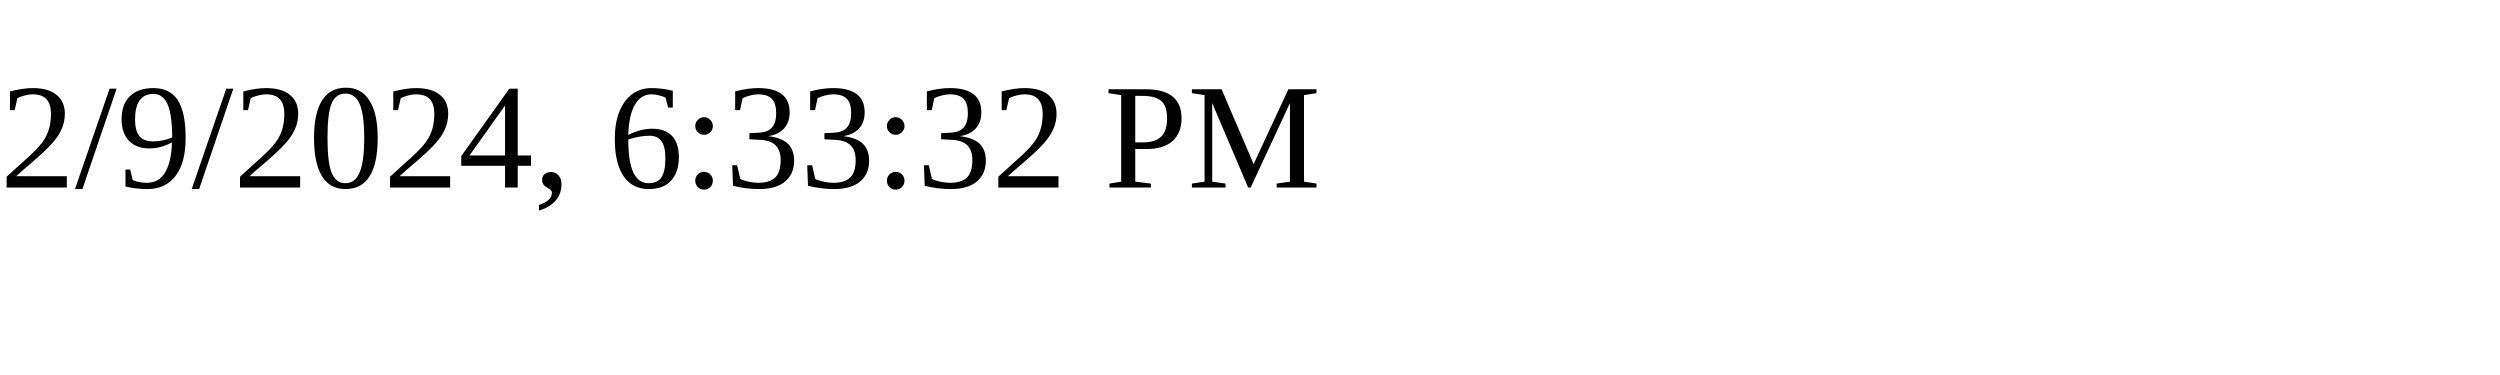
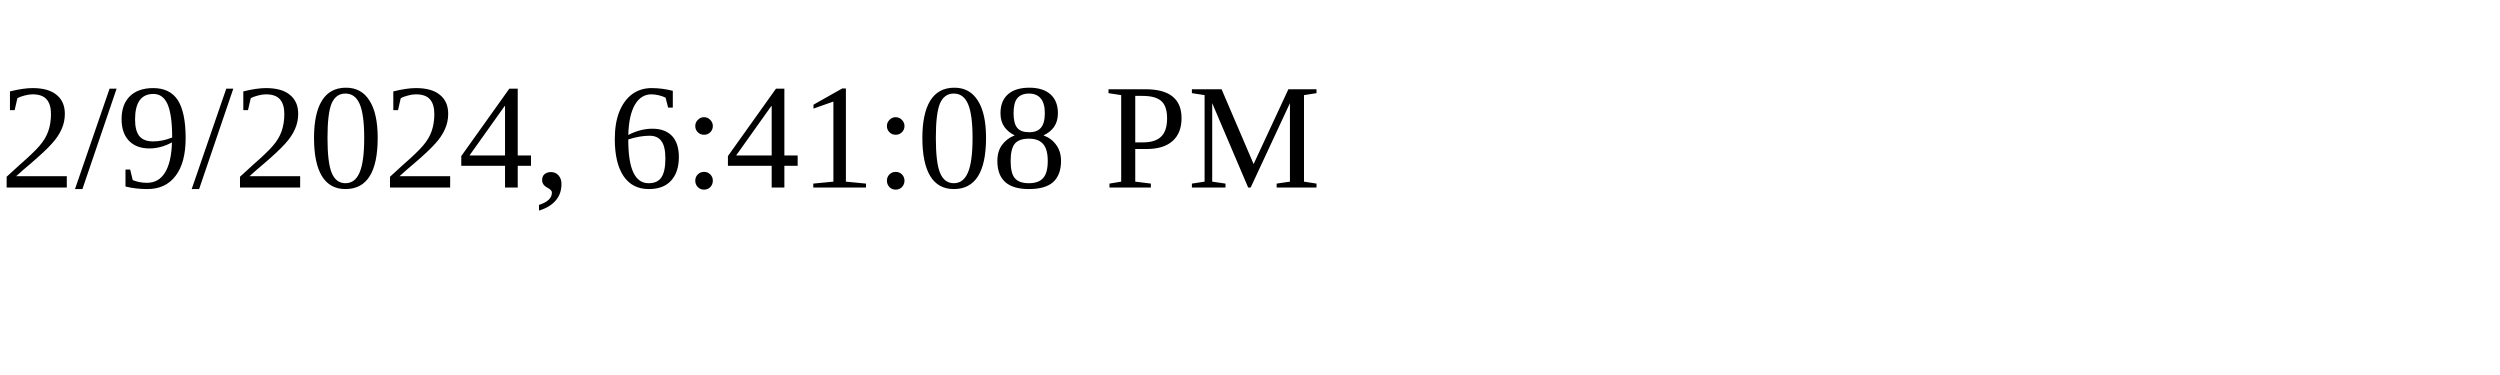
<svg xmlns="http://www.w3.org/2000/svg" height="30" width="200">
-   <text x="0" y="15">2/9/2024, 6:33:32 PM</text>
+   <text x="0" y="15">2/9/2024, 6:41:08 PM</text>
</svg>
